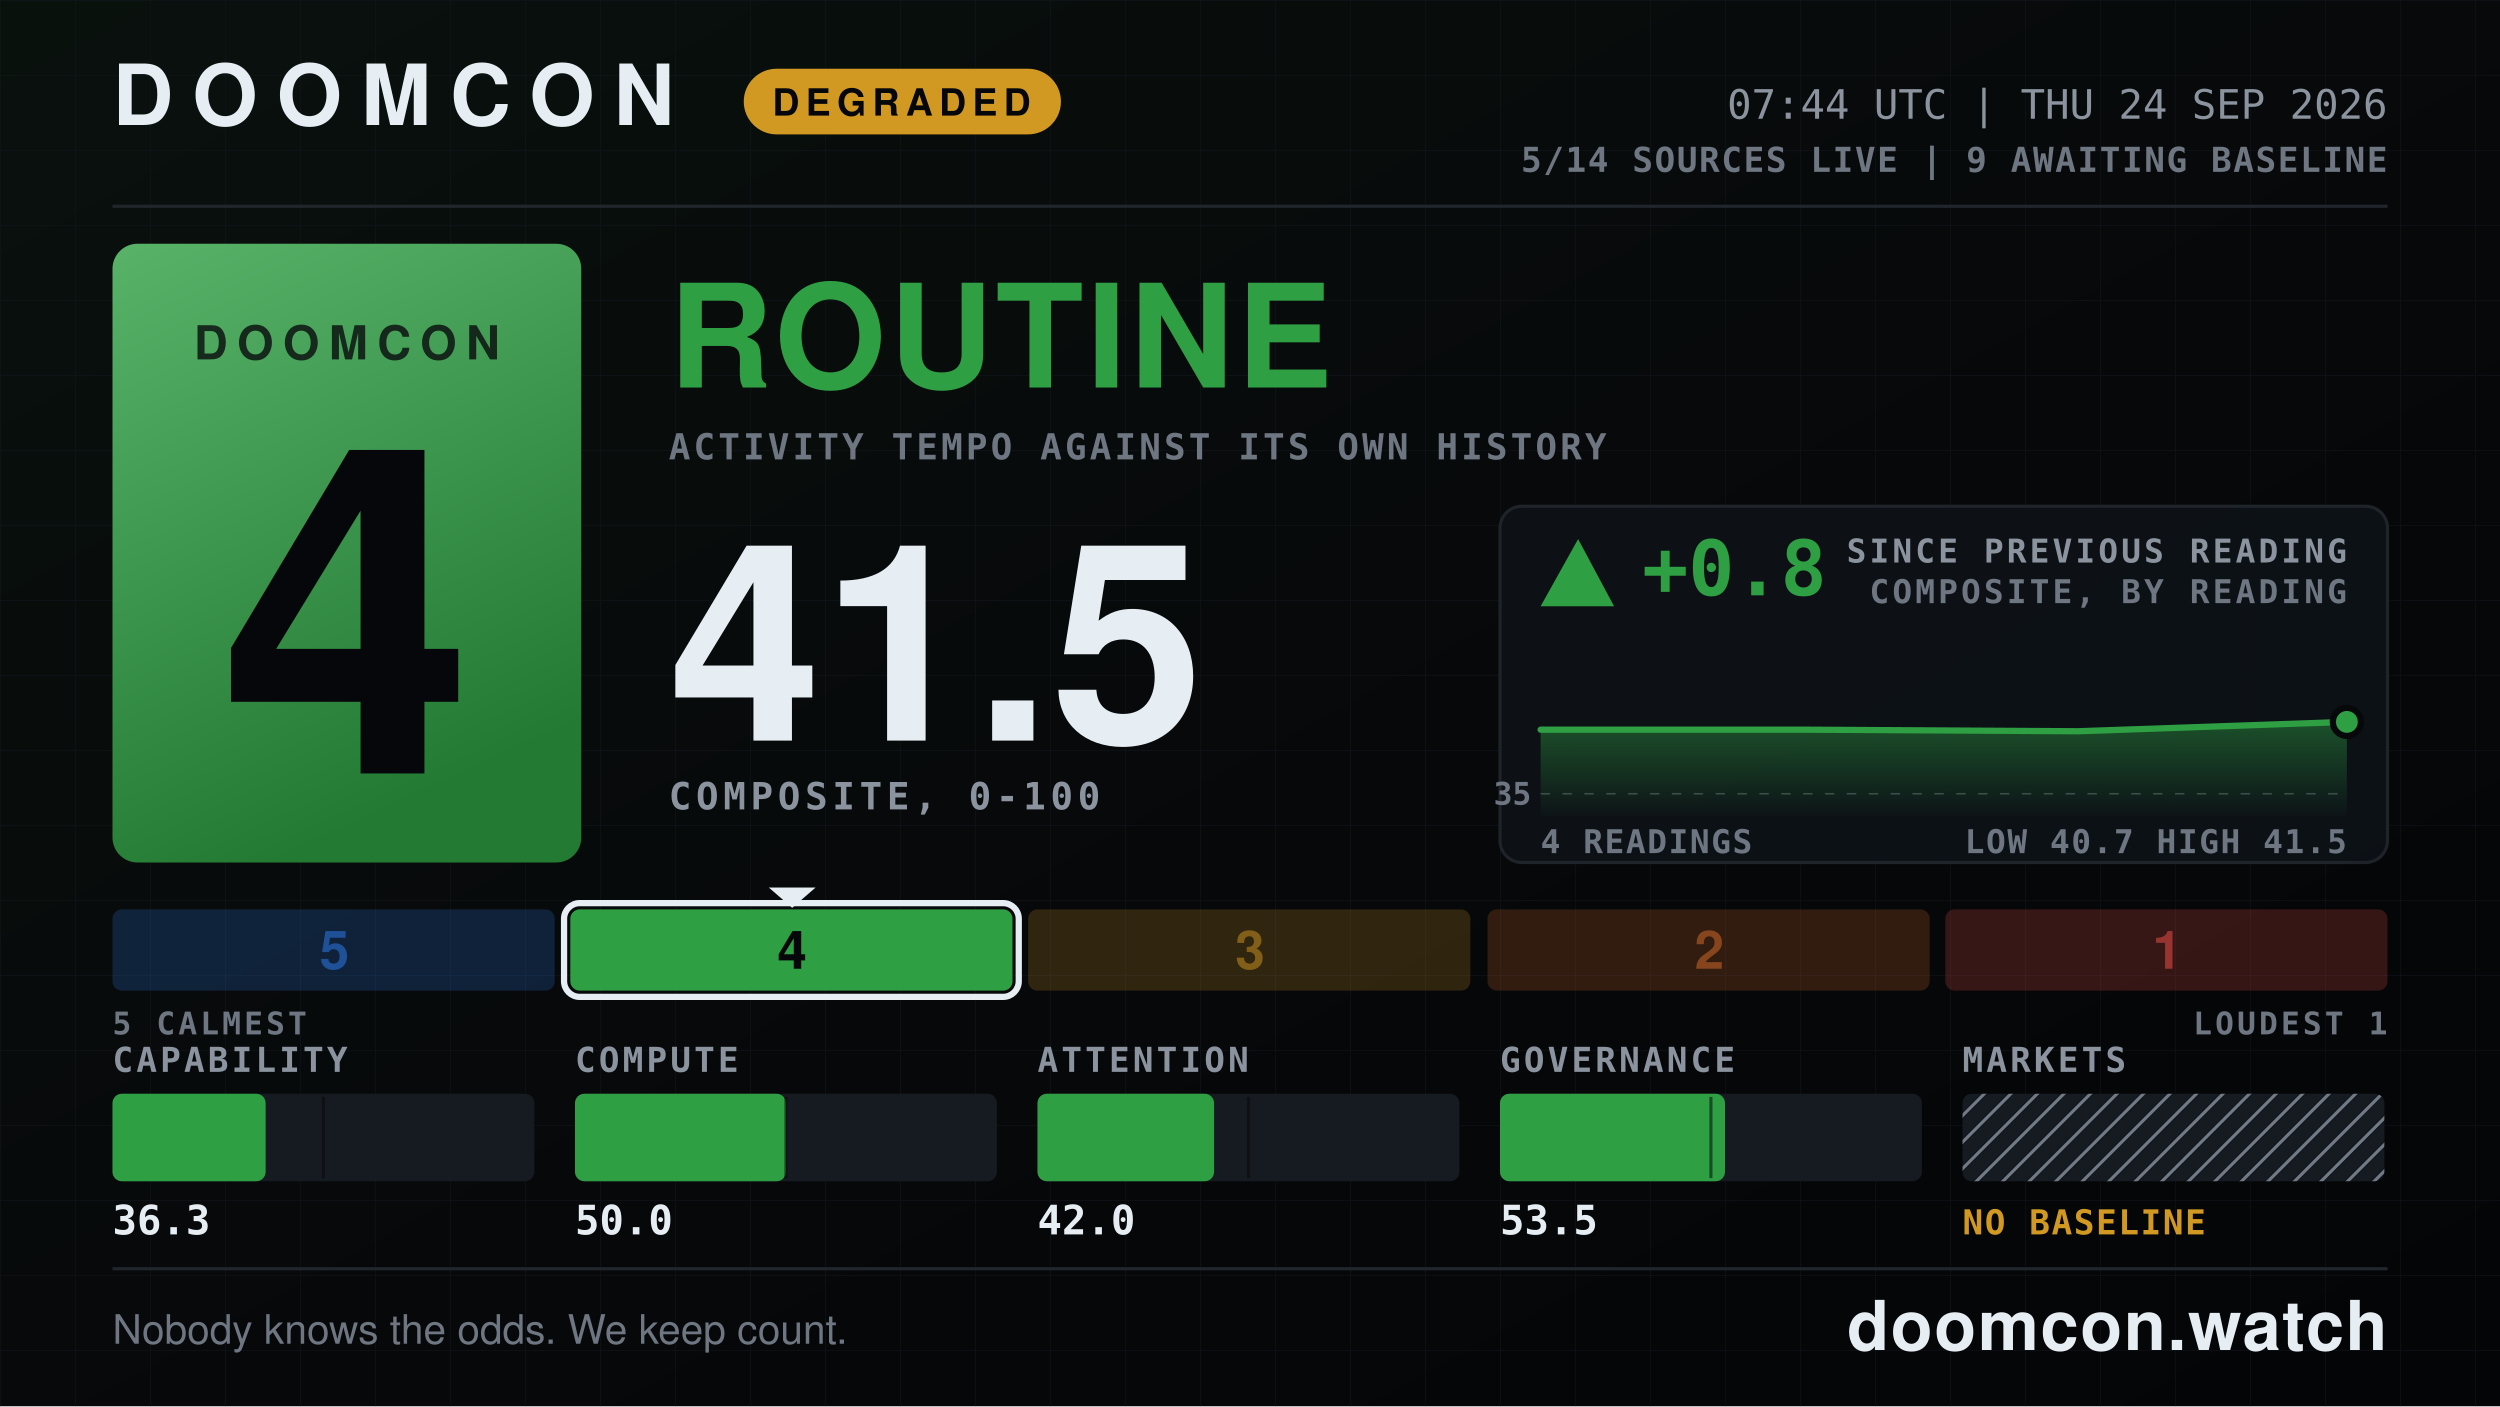
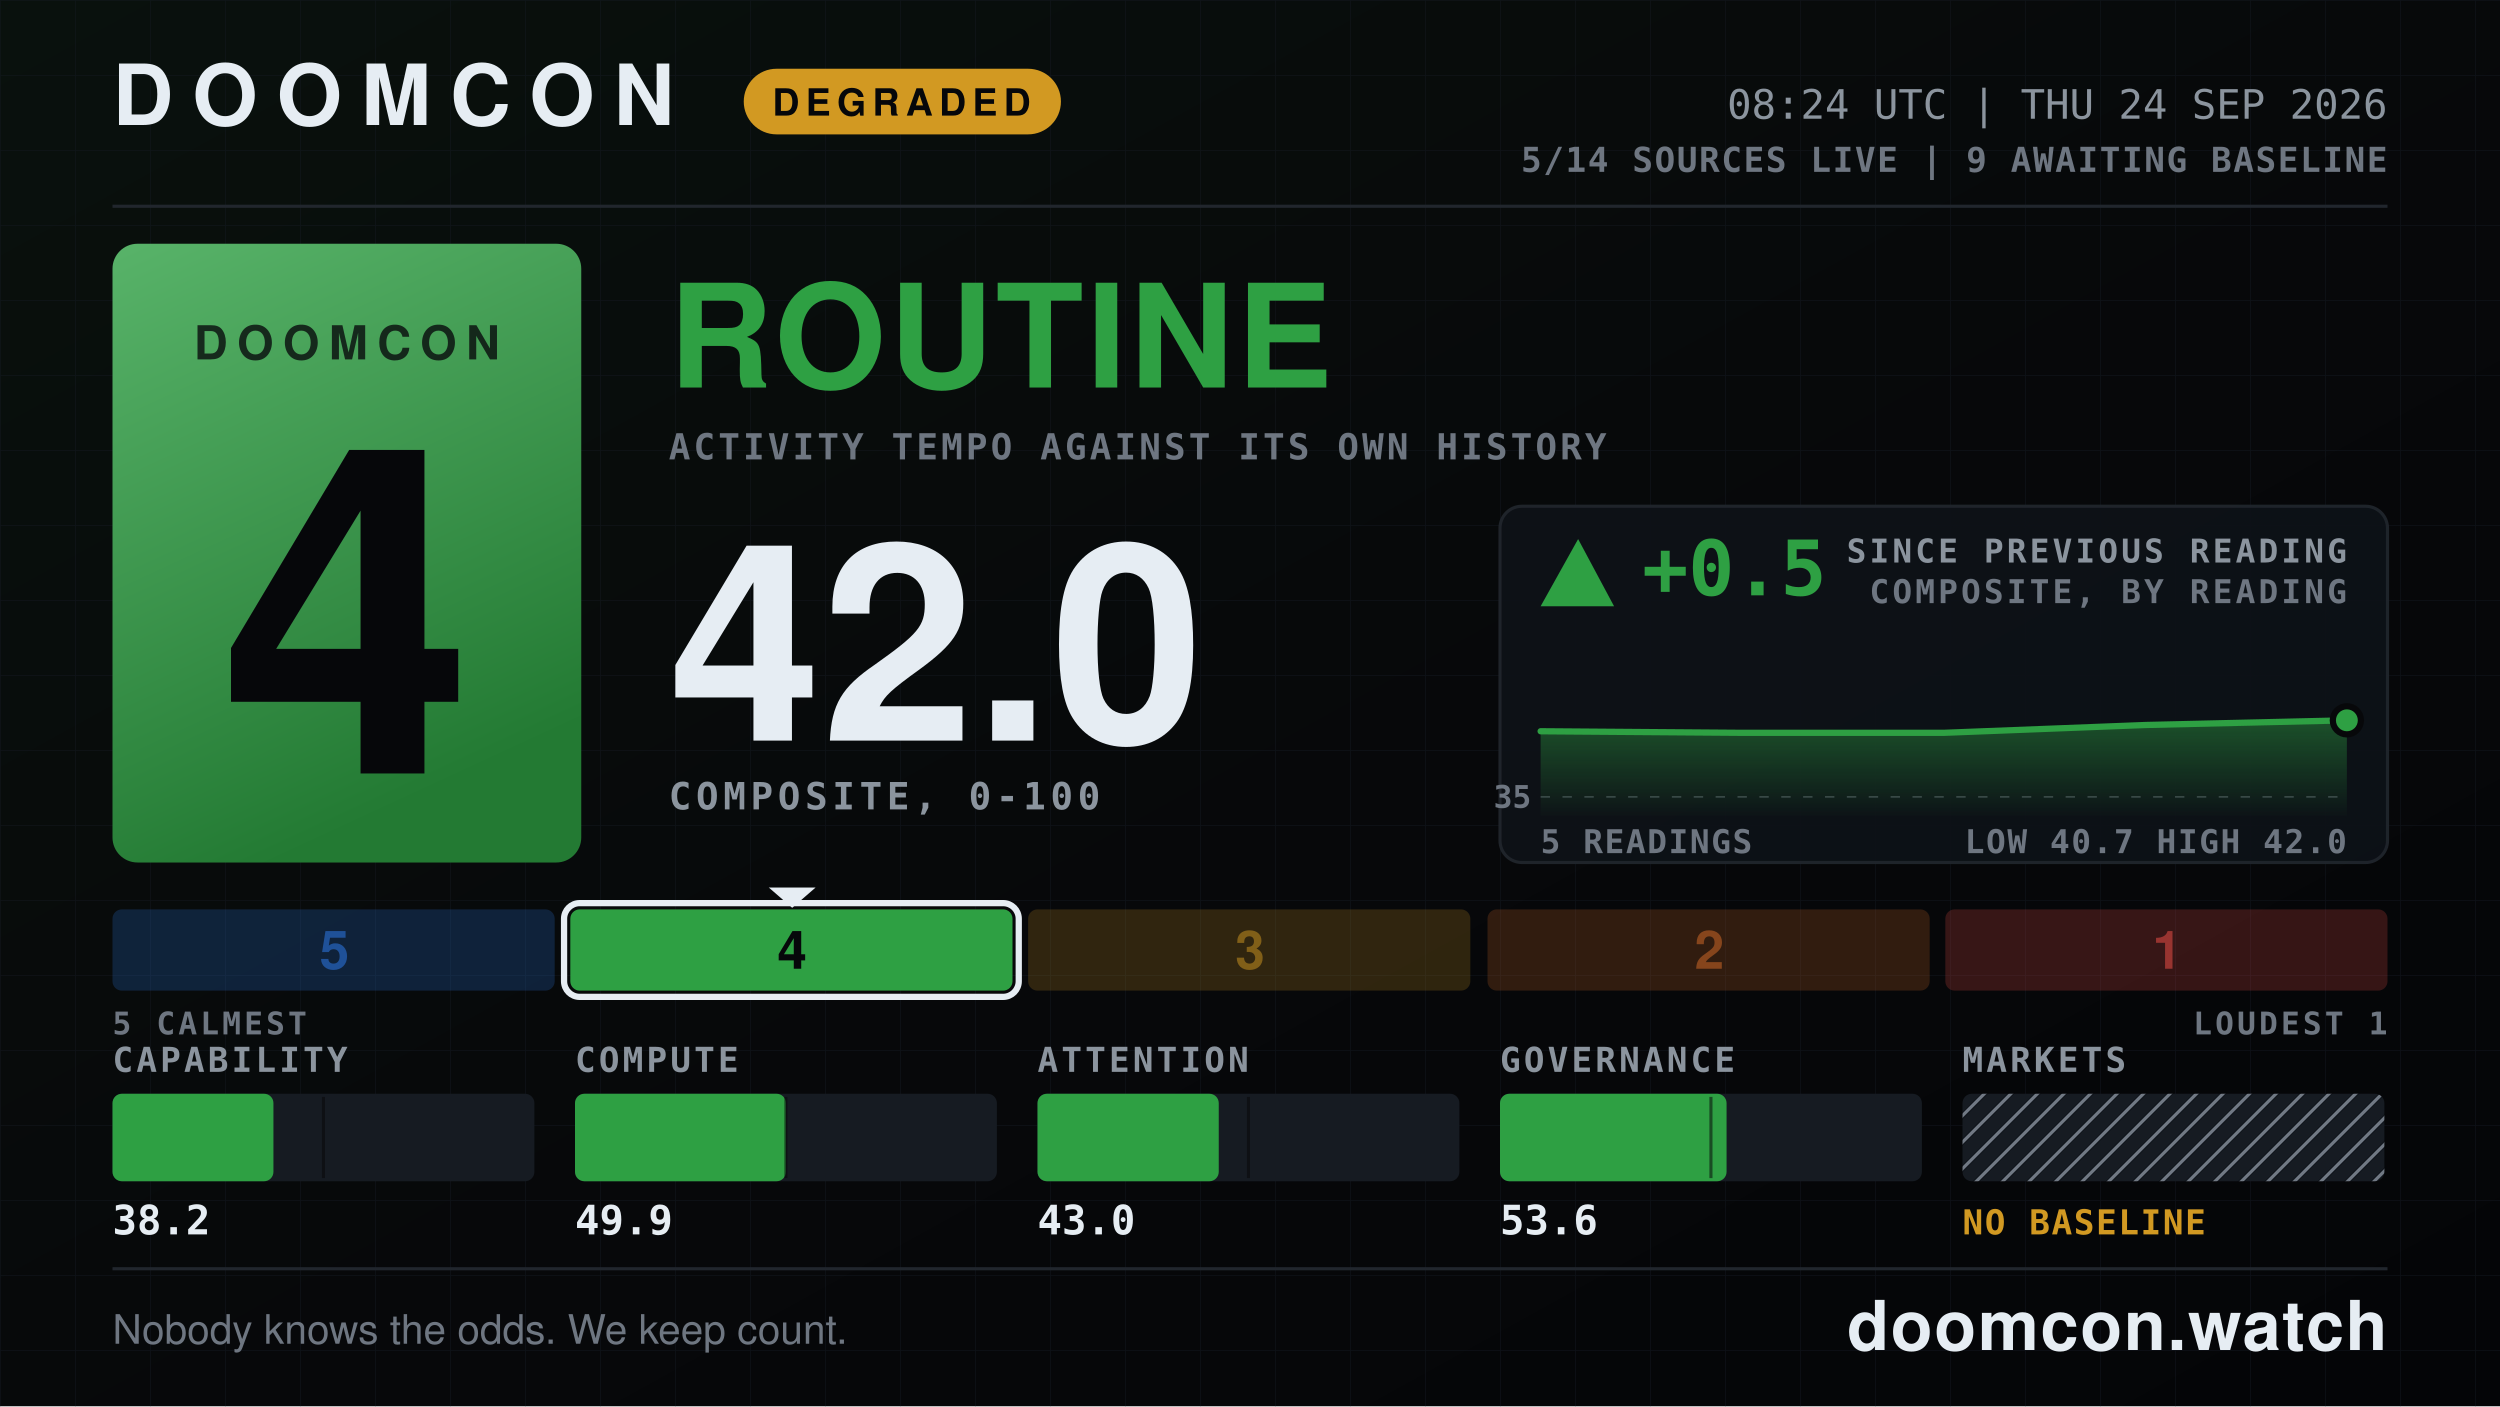
- <svg xmlns="http://www.w3.org/2000/svg" width="1600" height="900" viewBox="0 0 1600 900" role="img" aria-label="DOOMCON 4 ROUTINE — 41.5 of 100">
+ <svg xmlns="http://www.w3.org/2000/svg" width="1600" height="900" viewBox="0 0 1600 900" role="img" aria-label="DOOMCON 4 ROUTINE — 42.0 of 100">
  <defs>
    <pattern id="dark-hatch" width="12" height="12" patternUnits="userSpaceOnUse" patternTransform="rotate(45)">
      <rect width="12" height="12" fill="#161b22" />
      <line x1="0" y1="0" x2="0" y2="12" stroke="#6e7681" stroke-width="4" />
    </pattern>
    <pattern id="grid" width="48" height="48" patternUnits="userSpaceOnUse">
      <path d="M48 0H0V48" fill="none" stroke="#141a22" stroke-width="1" />
    </pattern>
    <linearGradient id="grad-bg" x1="0" y1="0" x2="1" y2="1">
      <stop offset="0" stop-color="#09110d" />
      <stop offset="0.55" stop-color="#07080a" />
      <stop offset="1" stop-color="#040507" />
    </linearGradient>
    <linearGradient id="grad-chip" x1="0" y1="0" x2="0.35" y2="1">
      <stop offset="0" stop-color="#58b369" />
      <stop offset="1" stop-color="#237a33" />
    </linearGradient>
    <linearGradient id="grad-spark" x1="0" y1="0" x2="0" y2="1">
      <stop offset="0" stop-color="#2ea043" stop-opacity="0.45" />
      <stop offset="1" stop-color="#2ea043" stop-opacity="0.02" />
    </linearGradient>
  </defs>
  <rect x="0" y="0" width="1600" height="900" fill="url(#grad-bg)" />
  <rect x="0" y="0" width="1600" height="900" fill="url(#grid)" opacity="0.55" />
  <text x="72" y="80" font-family="ui-sans-serif, system-ui, -apple-system, Segoe UI, Helvetica, Arial, sans-serif" font-size="54" font-weight="800" fill="#e6edf3" text-anchor="start" letter-spacing="12">DOOMCON</text>
  <rect x="476" y="44" width="203" height="42" fill="#d29922" rx="21" />
  <text x="577" y="74" font-family="ui-sans-serif, system-ui, -apple-system, Segoe UI, Helvetica, Arial, sans-serif" font-size="24" font-weight="800" fill="#06070a" text-anchor="middle" letter-spacing="4">DEGRADED</text>
-   <text x="1528" y="76" font-family="ui-monospace, SFMono-Regular, Menlo, DejaVu Sans Mono, Consolas, monospace" font-size="26" font-weight="500" fill="#8b949e" text-anchor="end">07:44 UTC | THU 24 SEP 2026</text>
+   <text x="1528" y="76" font-family="ui-monospace, SFMono-Regular, Menlo, DejaVu Sans Mono, Consolas, monospace" font-size="26" font-weight="500" fill="#8b949e" text-anchor="end">08:24 UTC | THU 24 SEP 2026</text>
  <text x="1528" y="110" font-family="ui-monospace, SFMono-Regular, Menlo, DejaVu Sans Mono, Consolas, monospace" font-size="22" font-weight="600" fill="#6e7681" text-anchor="end" letter-spacing="1">5/14 SOURCES LIVE  |  9 AWAITING BASELINE</text>
  <line x1="72" y1="132" x2="1528" y2="132" stroke="#21262d" stroke-width="2" />
  <rect x="72" y="156" width="300" height="396" fill="url(#grad-chip)" rx="16" />
  <text x="222" y="230" font-family="ui-sans-serif, system-ui, -apple-system, Segoe UI, Helvetica, Arial, sans-serif" font-size="30" font-weight="800" fill="#06070a" text-anchor="middle" letter-spacing="6" opacity="0.78">DOOMCON</text>
  <text x="222" y="495" font-family="ui-sans-serif, system-ui, -apple-system, Segoe UI, Helvetica, Arial, sans-serif" font-size="292" font-weight="800" fill="#06070a" text-anchor="middle">4</text>
  <text x="428" y="248" font-family="ui-sans-serif, system-ui, -apple-system, Segoe UI, Helvetica, Arial, sans-serif" font-size="92" font-weight="800" fill="#2ea043" text-anchor="start" letter-spacing="2">ROUTINE</text>
  <text x="428" y="294" font-family="ui-monospace, SFMono-Regular, Menlo, DejaVu Sans Mono, Consolas, monospace" font-size="23" font-weight="600" fill="#6e7681" text-anchor="start" letter-spacing="2">ACTIVITY TEMPO AGAINST ITS OWN HISTORY</text>
-   <text x="428" y="474" font-family="ui-sans-serif, system-ui, -apple-system, Segoe UI, Helvetica, Arial, sans-serif" font-size="176" font-weight="800" fill="#e6edf3" text-anchor="start">41.5</text>
+   <text x="428" y="474" font-family="ui-sans-serif, system-ui, -apple-system, Segoe UI, Helvetica, Arial, sans-serif" font-size="176" font-weight="800" fill="#e6edf3" text-anchor="start">42.0</text>
  <text x="428" y="518" font-family="ui-monospace, SFMono-Regular, Menlo, DejaVu Sans Mono, Consolas, monospace" font-size="24" font-weight="600" fill="#8b949e" text-anchor="start" letter-spacing="3">COMPOSITE, 0-100</text>
  <rect x="960" y="324" width="568" height="228" fill="#0d1117" rx="14" stroke="#21262d" stroke-width="2" opacity="0.92" />
  <polygon points="1010,345 986,388 1033,388" fill="#2ea043" />
-   <text x="1051" y="381" font-family="ui-monospace, SFMono-Regular, Menlo, DejaVu Sans Mono, Consolas, monospace" font-size="49" font-weight="800" fill="#2ea043" text-anchor="start">+0.8</text>
+   <text x="1051" y="381" font-family="ui-monospace, SFMono-Regular, Menlo, DejaVu Sans Mono, Consolas, monospace" font-size="49" font-weight="800" fill="#2ea043" text-anchor="start">+0.5</text>
  <text x="1502" y="360" font-family="ui-monospace, SFMono-Regular, Menlo, DejaVu Sans Mono, Consolas, monospace" font-size="21" font-weight="600" fill="#8b949e" text-anchor="end" letter-spacing="2">SINCE PREVIOUS READING</text>
  <text x="1502" y="386" font-family="ui-monospace, SFMono-Regular, Menlo, DejaVu Sans Mono, Consolas, monospace" font-size="21" font-weight="600" fill="#6e7681" text-anchor="end" letter-spacing="2">COMPOSITE, BY READING</text>
-   <line x1="986" y1="508" x2="1502" y2="508" stroke="#6e7681" stroke-width="1" stroke-dasharray="6 8" opacity="0.5" />
-   <text x="980" y="515" font-family="ui-monospace, SFMono-Regular, Menlo, DejaVu Sans Mono, Consolas, monospace" font-size="20" font-weight="600" fill="#6e7681" text-anchor="end">35</text>
-   <path d="M986 467 L1158 467 L1330 468 L1502 462 L1502 522 L986 522 Z" fill="url(#grad-spark)" />
-   <path d="M986 467 L1158 467 L1330 468 L1502 462" fill="none" stroke="#2ea043" stroke-width="4" stroke-linejoin="round" stroke-linecap="round" />
-   <circle cx="1502" cy="462" r="9" fill="#2ea043" stroke="#07080a" stroke-width="4" />
-   <text x="986" y="546" font-family="ui-monospace, SFMono-Regular, Menlo, DejaVu Sans Mono, Consolas, monospace" font-size="21" font-weight="600" fill="#6e7681" text-anchor="start" letter-spacing="1">4 READINGS</text>
-   <text x="1502" y="546" font-family="ui-monospace, SFMono-Regular, Menlo, DejaVu Sans Mono, Consolas, monospace" font-size="21" font-weight="600" fill="#6e7681" text-anchor="end" letter-spacing="1">LOW 40.7  HIGH 41.5</text>
+   <line x1="986" y1="510" x2="1502" y2="510" stroke="#6e7681" stroke-width="1" stroke-dasharray="6 8" opacity="0.5" />
+   <text x="980" y="517" font-family="ui-monospace, SFMono-Regular, Menlo, DejaVu Sans Mono, Consolas, monospace" font-size="20" font-weight="600" fill="#6e7681" text-anchor="end">35</text>
+   <path d="M986 468 L1115 469 L1244 469 L1373 464 L1502 461 L1502 522 L986 522 Z" fill="url(#grad-spark)" />
+   <path d="M986 468 L1115 469 L1244 469 L1373 464 L1502 461" fill="none" stroke="#2ea043" stroke-width="4" stroke-linejoin="round" stroke-linecap="round" />
+   <circle cx="1502" cy="461" r="9" fill="#2ea043" stroke="#07080a" stroke-width="4" />
+   <text x="986" y="546" font-family="ui-monospace, SFMono-Regular, Menlo, DejaVu Sans Mono, Consolas, monospace" font-size="21" font-weight="600" fill="#6e7681" text-anchor="start" letter-spacing="1">5 READINGS</text>
+   <text x="1502" y="546" font-family="ui-monospace, SFMono-Regular, Menlo, DejaVu Sans Mono, Consolas, monospace" font-size="21" font-weight="600" fill="#6e7681" text-anchor="end" letter-spacing="1">LOW 40.7  HIGH 42.0</text>
  <rect x="72" y="582" width="283" height="52" fill="#2f81f7" rx="6" opacity="0.2" />
  <text x="214" y="620" font-family="ui-sans-serif, system-ui, -apple-system, Segoe UI, Helvetica, Arial, sans-serif" font-size="34" font-weight="800" fill="#1f5198" text-anchor="middle">5</text>
  <rect x="365" y="582" width="283" height="52" fill="#2ea043" rx="6" opacity="1" />
  <rect x="361" y="578" width="291" height="60" fill="none" rx="10" stroke="#e6edf3" stroke-width="4" />
  <polygon points="492,568 522,568 507,581" fill="#e6edf3" />
  <text x="507" y="620" font-family="ui-sans-serif, system-ui, -apple-system, Segoe UI, Helvetica, Arial, sans-serif" font-size="34" font-weight="800" fill="#06070a" text-anchor="middle">4</text>
  <rect x="658" y="582" width="283" height="52" fill="#d29922" rx="6" opacity="0.2" />
  <text x="800" y="620" font-family="ui-sans-serif, system-ui, -apple-system, Segoe UI, Helvetica, Arial, sans-serif" font-size="34" font-weight="800" fill="#815f18" text-anchor="middle">3</text>
  <rect x="952" y="582" width="283" height="52" fill="#db6d28" rx="6" opacity="0.2" />
  <text x="1094" y="620" font-family="ui-sans-serif, system-ui, -apple-system, Segoe UI, Helvetica, Arial, sans-serif" font-size="34" font-weight="800" fill="#86451c" text-anchor="middle">2</text>
  <rect x="1245" y="582" width="283" height="52" fill="#f85149" rx="6" opacity="0.2" />
  <text x="1387" y="620" font-family="ui-sans-serif, system-ui, -apple-system, Segoe UI, Helvetica, Arial, sans-serif" font-size="34" font-weight="800" fill="#983430" text-anchor="middle">1</text>
  <text x="72" y="662" font-family="ui-monospace, SFMono-Regular, Menlo, DejaVu Sans Mono, Consolas, monospace" font-size="20" font-weight="600" fill="#6e7681" text-anchor="start" letter-spacing="2">5 CALMEST</text>
  <text x="1528" y="662" font-family="ui-monospace, SFMono-Regular, Menlo, DejaVu Sans Mono, Consolas, monospace" font-size="20" font-weight="600" fill="#6e7681" text-anchor="end" letter-spacing="2">LOUDEST 1</text>
  <text x="72" y="686" font-family="ui-monospace, SFMono-Regular, Menlo, DejaVu Sans Mono, Consolas, monospace" font-size="22" font-weight="600" fill="#8b949e" text-anchor="start" letter-spacing="2">CAPABILITY</text>
  <rect x="72" y="700" width="270" height="56" fill="#161b22" rx="6" />
-   <rect x="72" y="700" width="98" height="56" fill="#2ea043" rx="6" />
+   <rect x="72" y="700" width="103" height="56" fill="#2ea043" rx="6" />
  <line x1="207" y1="702" x2="207" y2="754" stroke="#07080a" stroke-width="2" opacity="0.55" />
-   <text x="72" y="790" font-family="ui-monospace, SFMono-Regular, Menlo, DejaVu Sans Mono, Consolas, monospace" font-size="26" font-weight="700" fill="#e6edf3" text-anchor="start">36.3</text>
+   <text x="72" y="790" font-family="ui-monospace, SFMono-Regular, Menlo, DejaVu Sans Mono, Consolas, monospace" font-size="26" font-weight="700" fill="#e6edf3" text-anchor="start">38.2</text>
  <text x="368" y="686" font-family="ui-monospace, SFMono-Regular, Menlo, DejaVu Sans Mono, Consolas, monospace" font-size="22" font-weight="600" fill="#8b949e" text-anchor="start" letter-spacing="2">COMPUTE</text>
  <rect x="368" y="700" width="270" height="56" fill="#161b22" rx="6" />
  <rect x="368" y="700" width="135" height="56" fill="#2ea043" rx="6" />
  <line x1="503" y1="702" x2="503" y2="754" stroke="#07080a" stroke-width="2" opacity="0.55" />
-   <text x="368" y="790" font-family="ui-monospace, SFMono-Regular, Menlo, DejaVu Sans Mono, Consolas, monospace" font-size="26" font-weight="700" fill="#e6edf3" text-anchor="start">50.0</text>
+   <text x="368" y="790" font-family="ui-monospace, SFMono-Regular, Menlo, DejaVu Sans Mono, Consolas, monospace" font-size="26" font-weight="700" fill="#e6edf3" text-anchor="start">49.9</text>
  <text x="664" y="686" font-family="ui-monospace, SFMono-Regular, Menlo, DejaVu Sans Mono, Consolas, monospace" font-size="22" font-weight="600" fill="#8b949e" text-anchor="start" letter-spacing="2">ATTENTION</text>
  <rect x="664" y="700" width="270" height="56" fill="#161b22" rx="6" />
-   <rect x="664" y="700" width="113" height="56" fill="#2ea043" rx="6" />
+   <rect x="664" y="700" width="116" height="56" fill="#2ea043" rx="6" />
  <line x1="799" y1="702" x2="799" y2="754" stroke="#07080a" stroke-width="2" opacity="0.55" />
-   <text x="664" y="790" font-family="ui-monospace, SFMono-Regular, Menlo, DejaVu Sans Mono, Consolas, monospace" font-size="26" font-weight="700" fill="#e6edf3" text-anchor="start">42.0</text>
+   <text x="664" y="790" font-family="ui-monospace, SFMono-Regular, Menlo, DejaVu Sans Mono, Consolas, monospace" font-size="26" font-weight="700" fill="#e6edf3" text-anchor="start">43.0</text>
  <text x="960" y="686" font-family="ui-monospace, SFMono-Regular, Menlo, DejaVu Sans Mono, Consolas, monospace" font-size="22" font-weight="600" fill="#8b949e" text-anchor="start" letter-spacing="2">GOVERNANCE</text>
  <rect x="960" y="700" width="270" height="56" fill="#161b22" rx="6" />
-   <rect x="960" y="700" width="144" height="56" fill="#2ea043" rx="6" />
+   <rect x="960" y="700" width="145" height="56" fill="#2ea043" rx="6" />
  <line x1="1095" y1="702" x2="1095" y2="754" stroke="#07080a" stroke-width="2" opacity="0.55" />
-   <text x="960" y="790" font-family="ui-monospace, SFMono-Regular, Menlo, DejaVu Sans Mono, Consolas, monospace" font-size="26" font-weight="700" fill="#e6edf3" text-anchor="start">53.5</text>
+   <text x="960" y="790" font-family="ui-monospace, SFMono-Regular, Menlo, DejaVu Sans Mono, Consolas, monospace" font-size="26" font-weight="700" fill="#e6edf3" text-anchor="start">53.6</text>
  <text x="1256" y="686" font-family="ui-monospace, SFMono-Regular, Menlo, DejaVu Sans Mono, Consolas, monospace" font-size="22" font-weight="600" fill="#8b949e" text-anchor="start" letter-spacing="2">MARKETS</text>
  <rect x="1256" y="700" width="270" height="56" fill="url(#dark-hatch)" rx="6" />
  <text x="1256" y="790" font-family="ui-monospace, SFMono-Regular, Menlo, DejaVu Sans Mono, Consolas, monospace" font-size="22" font-weight="800" fill="#d29922" text-anchor="start" letter-spacing="1">NO BASELINE</text>
  <line x1="72" y1="812" x2="1528" y2="812" stroke="#21262d" stroke-width="2" />
  <text x="72" y="860" font-family="ui-sans-serif, system-ui, -apple-system, Segoe UI, Helvetica, Arial, sans-serif" font-size="26" font-weight="500" fill="#6e7681" text-anchor="start">Nobody knows the odds. We keep count.</text>
  <text x="1528" y="864" font-family="ui-sans-serif, system-ui, -apple-system, Segoe UI, Helvetica, Arial, sans-serif" font-size="44" font-weight="800" fill="#e6edf3" text-anchor="end" letter-spacing="1">doomcon.watch</text>
</svg>
